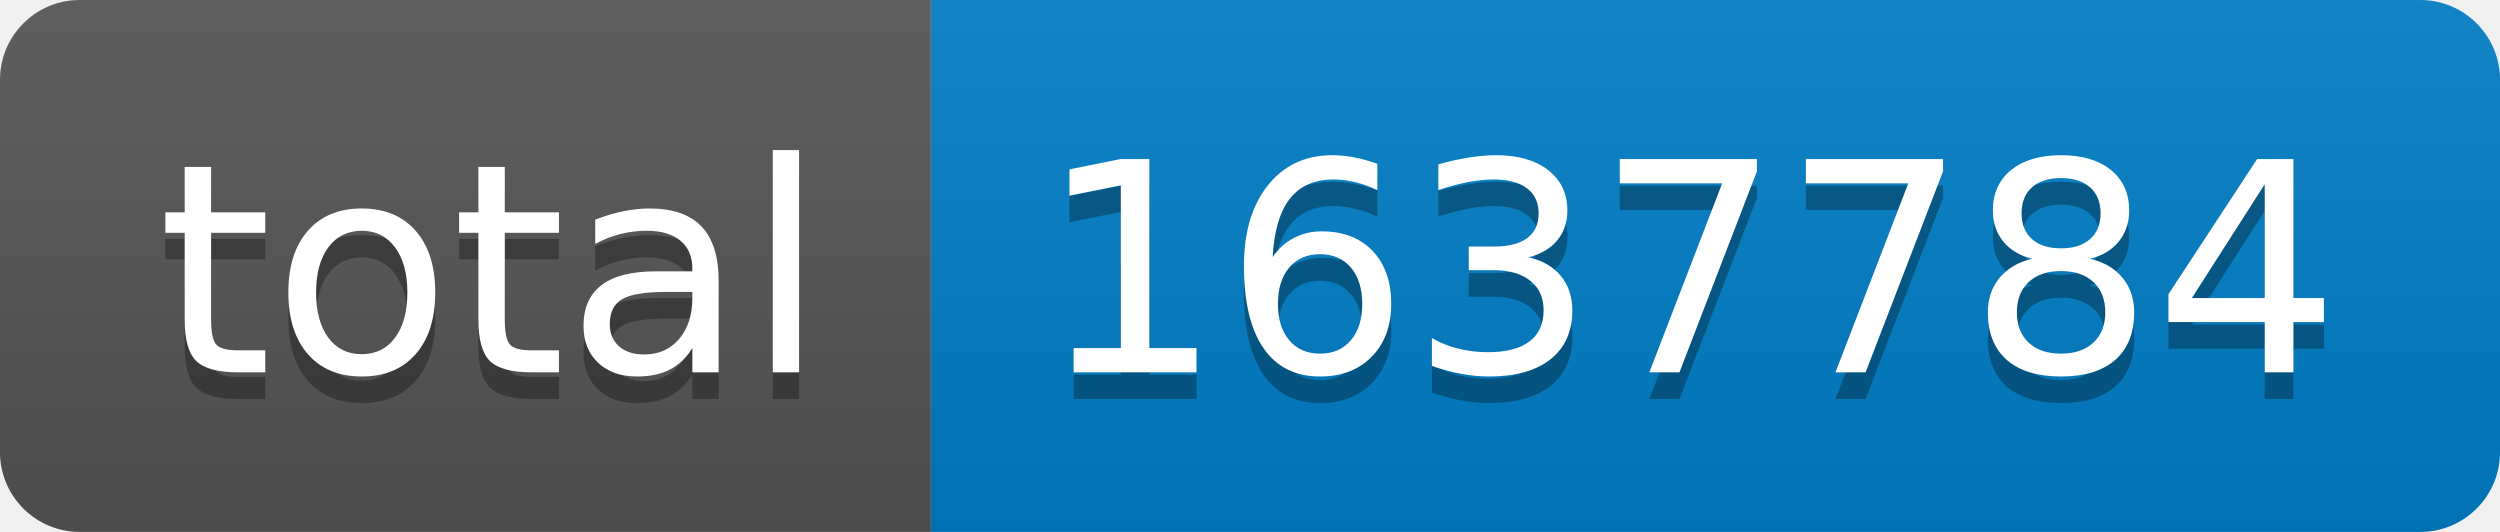
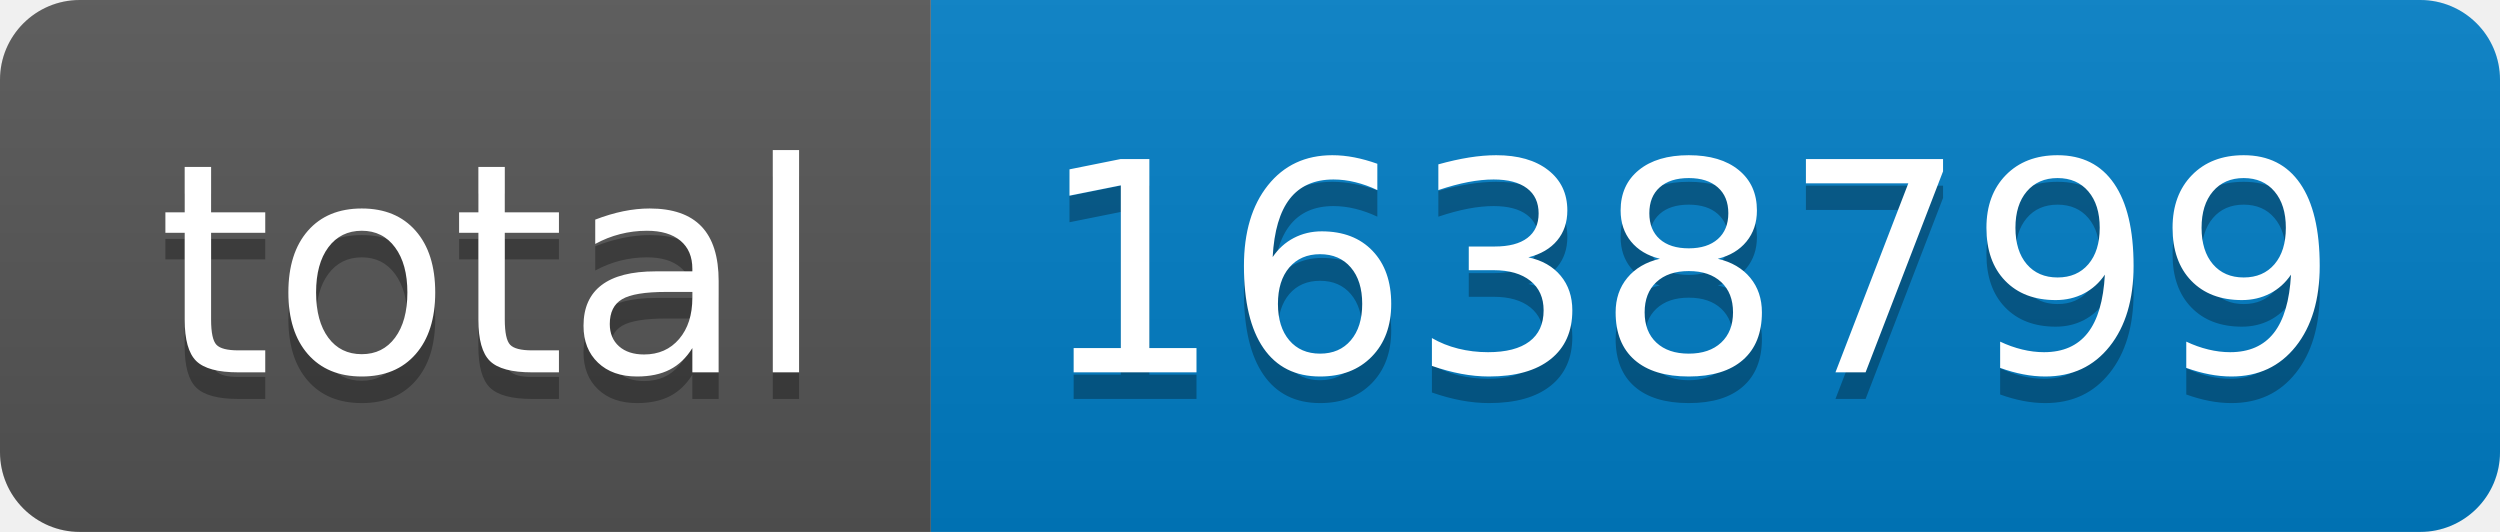
- <svg xmlns="http://www.w3.org/2000/svg" width="94" height="20" role="img" aria-label="total: 1637784">
+ <svg xmlns="http://www.w3.org/2000/svg" width="94" height="20" role="img" aria-label="total: 1638799">
  <linearGradient id="s" x2="0" y2="100%">
    <stop offset="0" stop-color="#bbb" stop-opacity=".1" />
    <stop offset="1" stop-opacity=".1" />
  </linearGradient>
  <clipPath id="r">
    <rect width="94" height="20" rx="3" fill="#fff" />
  </clipPath>
  <g clip-path="url(#r)">
    <rect width="35" height="20" fill="#555" />
    <rect x="35" width="59" height="20" fill="#007ec6" />
    <rect width="94" height="20" fill="url(#s)" />
  </g>
  <g fill="#fff" text-anchor="middle" font-family="Verdana,Geneva,DejaVu Sans,sans-serif" text-rendering="geometricPrecision" font-size="110">
    <text aria-hidden="true" x="185" y="150" fill="#010101" fill-opacity=".3" transform="scale(.1)" textLength="250">total</text>
    <text x="185" y="140" transform="scale(.1)" fill="#fff" textLength="250">total</text>
-     <text aria-hidden="true" x="635" y="150" fill="#010101" fill-opacity=".3" transform="scale(.1)" textLength="490">1637784</text>
-     <text x="635" y="140" transform="scale(.1)" fill="#fff" textLength="490">1637784</text>
+     <text aria-hidden="true" x="635" y="150" fill="#010101" fill-opacity=".3" transform="scale(.1)" textLength="490">1638799</text>
+     <text x="635" y="140" transform="scale(.1)" fill="#fff" textLength="490">1638799</text>
  </g>
</svg>
